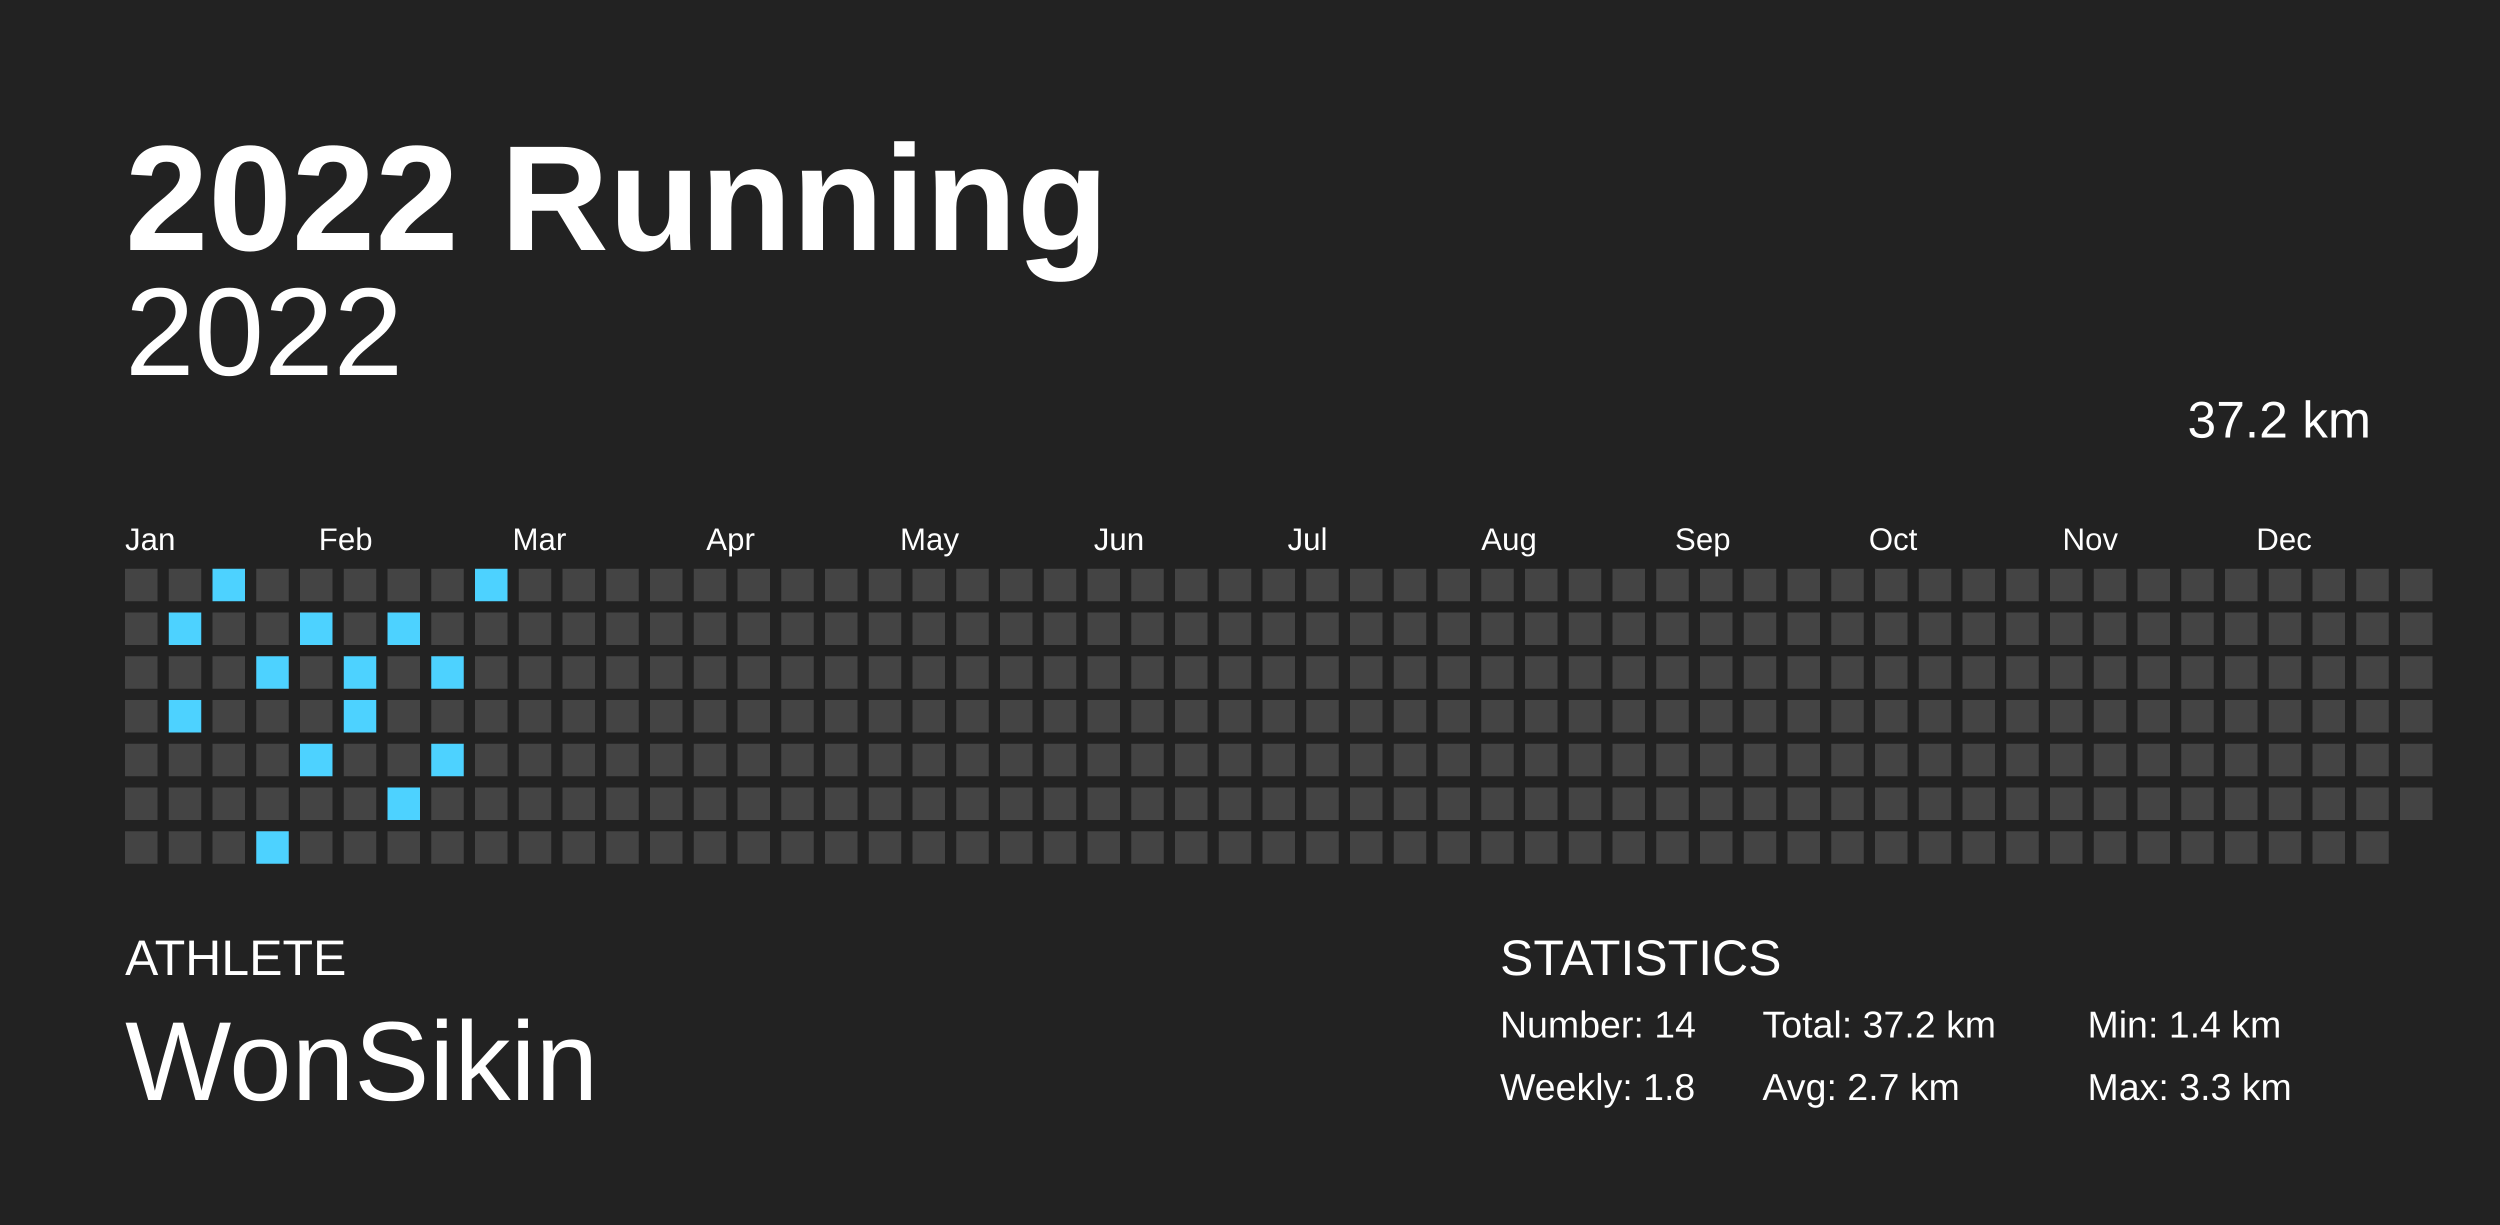
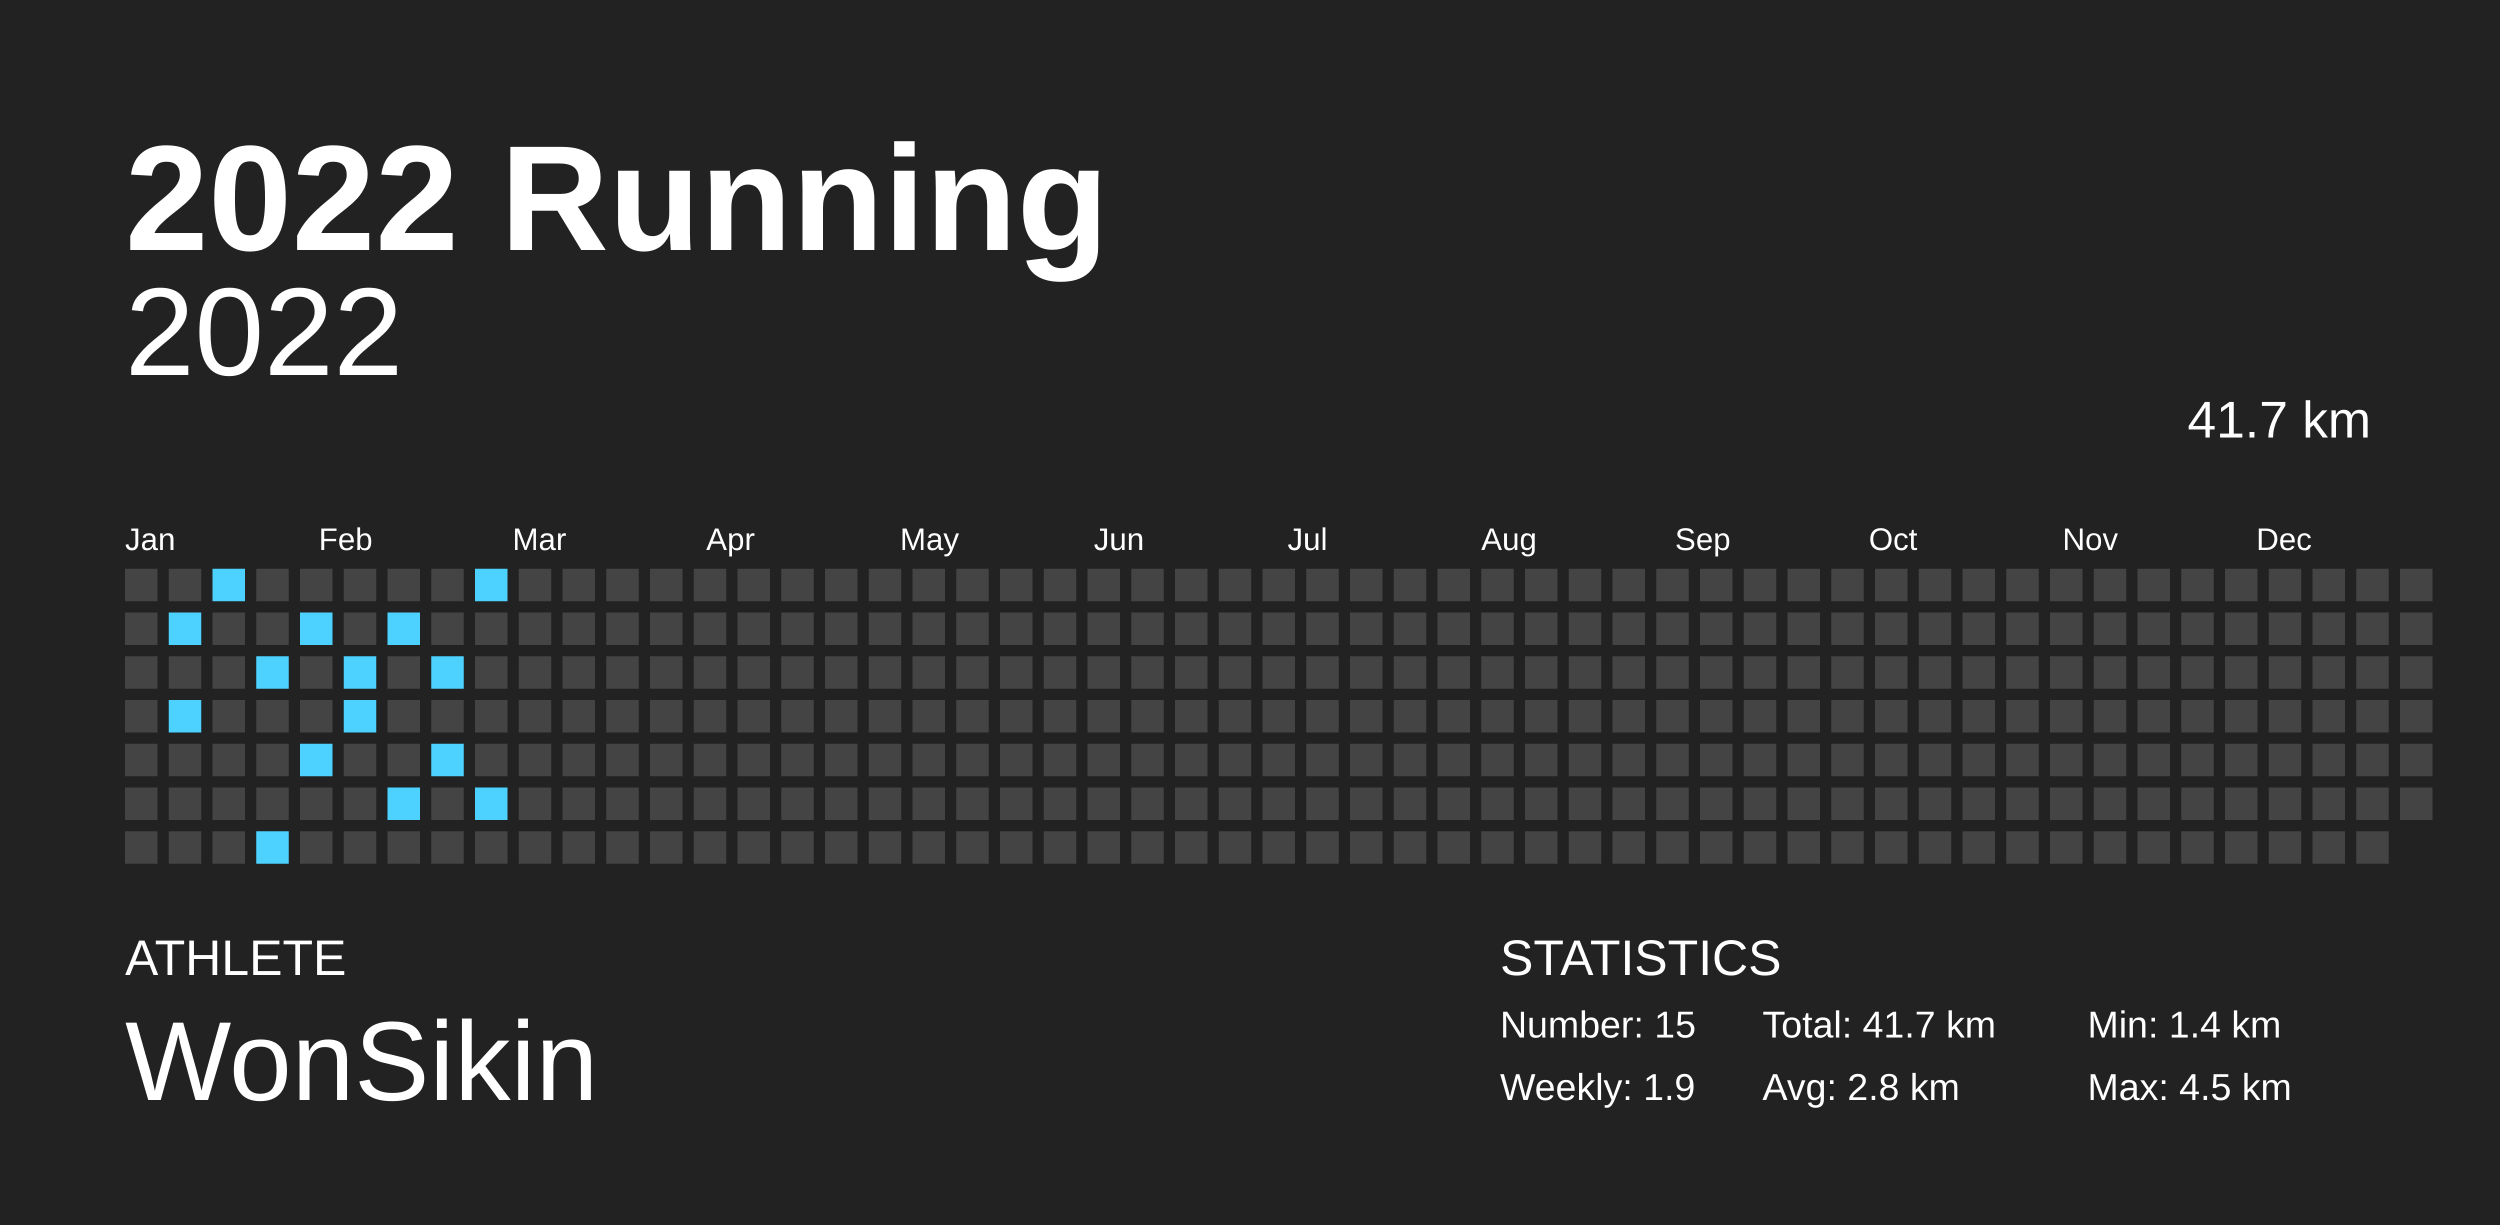
<svg xmlns="http://www.w3.org/2000/svg" baseProfile="full" height="98mm" version="1.1" viewBox="0,0,200,98" width="200mm">
  <defs />
  <rect fill="#222222" height="98" width="200" x="0" y="0" />
  <text fill="#FFFFFF" style="font-size:12px; font-family:Arial; font-weight:bold;" x="10" y="20">2022 Running</text>
  <text fill="#FFFFFF" style="font-size:4px; font-family:Arial" x="10" y="78">ATHLETE</text>
  <text fill="#FFFFFF" style="font-size:9px; font-family:Arial" x="10" y="88">WonSikin</text>
  <text fill="#FFFFFF" style="font-size:4px; font-family:Arial" x="120" y="78">STATISTICS</text>
-   <text fill="#FFFFFF" style="font-size:3px; font-family:Arial" x="120" y="83">Number: 14</text>
-   <text fill="#FFFFFF" style="font-size:3px; font-family:Arial" x="120" y="88">Weekly: 1.8</text>
-   <text fill="#FFFFFF" style="font-size:3px; font-family:Arial" x="141" y="83">Total: 37.2 km</text>
-   <text fill="#FFFFFF" style="font-size:3px; font-family:Arial" x="141" y="88">Avg: 2.7 km</text>
+   <text fill="#FFFFFF" style="font-size:3px; font-family:Arial" x="120" y="83">Number: 15</text>
+   <text fill="#FFFFFF" style="font-size:3px; font-family:Arial" x="120" y="88">Weekly: 1.9</text>
+   <text fill="#FFFFFF" style="font-size:3px; font-family:Arial" x="141" y="83">Total: 41.7 km</text>
+   <text fill="#FFFFFF" style="font-size:3px; font-family:Arial" x="141" y="88">Avg: 2.8 km</text>
  <text fill="#FFFFFF" style="font-size:3px; font-family:Arial" x="167" y="83">Min: 1.4 km</text>
-   <text fill="#FFFFFF" style="font-size:3px; font-family:Arial" x="167" y="88">Max: 3.3 km</text>
+   <text fill="#FFFFFF" style="font-size:3px; font-family:Arial" x="167" y="88">Max: 4.5 km</text>
  <text alignment-baseline="hanging" fill="#FFFFFF" style="font-size:10.0px; font-family:Arial;" x="10" y="30">2022</text>
-   <text alignment-baseline="hanging" fill="#FFFFFF" style="font-size:4.125px; font-family:Arial;" x="175" y="35">37.2 km</text>
+   <text alignment-baseline="hanging" fill="#FFFFFF" style="font-size:4.125px; font-family:Arial;" x="175" y="35">41.7 km</text>
  <text fill="#FFFFFF" style="font-size:2.5px; font-family:Arial" x="10.0" y="44">Jan</text>
  <text fill="#FFFFFF" style="font-size:2.5px; font-family:Arial" x="25.5" y="44">Feb</text>
  <text fill="#FFFFFF" style="font-size:2.5px; font-family:Arial" x="41.0" y="44">Mar</text>
  <text fill="#FFFFFF" style="font-size:2.5px; font-family:Arial" x="56.5" y="44">Apr</text>
  <text fill="#FFFFFF" style="font-size:2.5px; font-family:Arial" x="72.0" y="44">May</text>
  <text fill="#FFFFFF" style="font-size:2.5px; font-family:Arial" x="87.5" y="44">Jun</text>
  <text fill="#FFFFFF" style="font-size:2.5px; font-family:Arial" x="103.0" y="44">Jul</text>
  <text fill="#FFFFFF" style="font-size:2.5px; font-family:Arial" x="118.5" y="44">Aug</text>
  <text fill="#FFFFFF" style="font-size:2.5px; font-family:Arial" x="134.0" y="44">Sep</text>
  <text fill="#FFFFFF" style="font-size:2.5px; font-family:Arial" x="149.5" y="44">Oct</text>
  <text fill="#FFFFFF" style="font-size:2.5px; font-family:Arial" x="165.0" y="44">Nov</text>
  <text fill="#FFFFFF" style="font-size:2.5px; font-family:Arial" x="180.5" y="44">Dec</text>
  <rect fill="#444444" height="2.6" width="2.6" x="10.0" y="45.5" />
  <rect fill="#444444" height="2.6" width="2.6" x="10.0" y="49.0" />
  <rect fill="#444444" height="2.6" width="2.6" x="10.0" y="52.5" />
  <rect fill="#444444" height="2.6" width="2.6" x="10.0" y="56.0" />
  <rect fill="#444444" height="2.6" width="2.6" x="10.0" y="59.5" />
  <rect fill="#444444" height="2.6" width="2.6" x="10.0" y="63.0" />
  <rect fill="#444444" height="2.6" width="2.6" x="10.0" y="66.5" />
  <rect fill="#444444" height="2.6" width="2.6" x="13.5" y="45.5" />
  <rect fill="#4dd2ff" height="2.6" width="2.6" x="13.5" y="49.0" />
  <rect fill="#444444" height="2.6" width="2.6" x="13.5" y="52.5" />
  <rect fill="#4dd2ff" height="2.6" width="2.6" x="13.5" y="56.0" />
  <rect fill="#444444" height="2.6" width="2.6" x="13.5" y="59.5" />
  <rect fill="#444444" height="2.6" width="2.6" x="13.5" y="63.0" />
  <rect fill="#444444" height="2.6" width="2.6" x="13.5" y="66.5" />
  <rect fill="#4dd2ff" height="2.6" width="2.6" x="17.0" y="45.5" />
  <rect fill="#444444" height="2.6" width="2.6" x="17.0" y="49.0" />
  <rect fill="#444444" height="2.6" width="2.6" x="17.0" y="52.5" />
  <rect fill="#444444" height="2.6" width="2.6" x="17.0" y="56.0" />
  <rect fill="#444444" height="2.6" width="2.6" x="17.0" y="59.5" />
  <rect fill="#444444" height="2.6" width="2.6" x="17.0" y="63.0" />
  <rect fill="#444444" height="2.6" width="2.6" x="17.0" y="66.5" />
  <rect fill="#444444" height="2.6" width="2.6" x="20.5" y="45.5" />
  <rect fill="#444444" height="2.6" width="2.6" x="20.5" y="49.0" />
  <rect fill="#4dd2ff" height="2.6" width="2.6" x="20.5" y="52.5" />
  <rect fill="#444444" height="2.6" width="2.6" x="20.5" y="56.0" />
  <rect fill="#444444" height="2.6" width="2.6" x="20.5" y="59.5" />
  <rect fill="#444444" height="2.6" width="2.6" x="20.5" y="63.0" />
  <rect fill="#4dd2ff" height="2.6" width="2.6" x="20.5" y="66.5" />
  <rect fill="#444444" height="2.6" width="2.6" x="24.0" y="45.5" />
  <rect fill="#4dd2ff" height="2.6" width="2.6" x="24.0" y="49.0" />
  <rect fill="#444444" height="2.6" width="2.6" x="24.0" y="52.5" />
  <rect fill="#444444" height="2.6" width="2.6" x="24.0" y="56.0" />
  <rect fill="#4dd2ff" height="2.6" width="2.6" x="24.0" y="59.5" />
  <rect fill="#444444" height="2.6" width="2.6" x="24.0" y="63.0" />
  <rect fill="#444444" height="2.6" width="2.6" x="24.0" y="66.5" />
  <rect fill="#444444" height="2.6" width="2.6" x="27.5" y="45.5" />
  <rect fill="#444444" height="2.6" width="2.6" x="27.5" y="49.0" />
  <rect fill="#4dd2ff" height="2.6" width="2.6" x="27.5" y="52.5" />
  <rect fill="#4dd2ff" height="2.6" width="2.6" x="27.5" y="56.0" />
  <rect fill="#444444" height="2.6" width="2.6" x="27.5" y="59.5" />
  <rect fill="#444444" height="2.6" width="2.6" x="27.5" y="63.0" />
  <rect fill="#444444" height="2.6" width="2.6" x="27.5" y="66.5" />
  <rect fill="#444444" height="2.6" width="2.6" x="31.0" y="45.5" />
  <rect fill="#4dd2ff" height="2.6" width="2.6" x="31.0" y="49.0" />
  <rect fill="#444444" height="2.6" width="2.6" x="31.0" y="52.5" />
  <rect fill="#444444" height="2.6" width="2.6" x="31.0" y="56.0" />
  <rect fill="#444444" height="2.6" width="2.6" x="31.0" y="59.5" />
  <rect fill="#4dd2ff" height="2.6" width="2.6" x="31.0" y="63.0" />
  <rect fill="#444444" height="2.6" width="2.6" x="31.0" y="66.5" />
  <rect fill="#444444" height="2.6" width="2.6" x="34.5" y="45.5" />
  <rect fill="#444444" height="2.6" width="2.6" x="34.5" y="49.0" />
  <rect fill="#4dd2ff" height="2.6" width="2.6" x="34.5" y="52.5" />
  <rect fill="#444444" height="2.6" width="2.6" x="34.5" y="56.0" />
  <rect fill="#4dd2ff" height="2.6" width="2.6" x="34.5" y="59.5" />
  <rect fill="#444444" height="2.6" width="2.6" x="34.5" y="63.0" />
  <rect fill="#444444" height="2.6" width="2.6" x="34.5" y="66.5" />
  <rect fill="#4dd2ff" height="2.6" width="2.6" x="38.0" y="45.5" />
  <rect fill="#444444" height="2.6" width="2.6" x="38.0" y="49.0" />
  <rect fill="#444444" height="2.6" width="2.6" x="38.0" y="52.5" />
  <rect fill="#444444" height="2.6" width="2.6" x="38.0" y="56.0" />
  <rect fill="#444444" height="2.6" width="2.6" x="38.0" y="59.5" />
-   <rect fill="#444444" height="2.6" width="2.6" x="38.0" y="63.0" />
+   <rect fill="#4dd2ff" height="2.6" width="2.6" x="38.0" y="63.0" />
  <rect fill="#444444" height="2.6" width="2.6" x="38.0" y="66.5" />
  <rect fill="#444444" height="2.6" width="2.6" x="41.5" y="45.5" />
  <rect fill="#444444" height="2.6" width="2.6" x="41.5" y="49.0" />
  <rect fill="#444444" height="2.6" width="2.6" x="41.5" y="52.5" />
  <rect fill="#444444" height="2.6" width="2.6" x="41.5" y="56.0" />
  <rect fill="#444444" height="2.6" width="2.6" x="41.5" y="59.5" />
  <rect fill="#444444" height="2.6" width="2.6" x="41.5" y="63.0" />
  <rect fill="#444444" height="2.6" width="2.6" x="41.5" y="66.5" />
  <rect fill="#444444" height="2.6" width="2.6" x="45.0" y="45.5" />
  <rect fill="#444444" height="2.6" width="2.6" x="45.0" y="49.0" />
  <rect fill="#444444" height="2.6" width="2.6" x="45.0" y="52.5" />
  <rect fill="#444444" height="2.6" width="2.6" x="45.0" y="56.0" />
  <rect fill="#444444" height="2.6" width="2.6" x="45.0" y="59.5" />
  <rect fill="#444444" height="2.6" width="2.6" x="45.0" y="63.0" />
  <rect fill="#444444" height="2.6" width="2.6" x="45.0" y="66.5" />
  <rect fill="#444444" height="2.6" width="2.6" x="48.5" y="45.5" />
  <rect fill="#444444" height="2.6" width="2.6" x="48.5" y="49.0" />
  <rect fill="#444444" height="2.6" width="2.6" x="48.5" y="52.5" />
  <rect fill="#444444" height="2.6" width="2.6" x="48.5" y="56.0" />
  <rect fill="#444444" height="2.6" width="2.6" x="48.5" y="59.5" />
  <rect fill="#444444" height="2.6" width="2.6" x="48.5" y="63.0" />
  <rect fill="#444444" height="2.6" width="2.6" x="48.5" y="66.5" />
  <rect fill="#444444" height="2.6" width="2.6" x="52.0" y="45.5" />
  <rect fill="#444444" height="2.6" width="2.6" x="52.0" y="49.0" />
  <rect fill="#444444" height="2.6" width="2.6" x="52.0" y="52.5" />
  <rect fill="#444444" height="2.6" width="2.6" x="52.0" y="56.0" />
  <rect fill="#444444" height="2.6" width="2.6" x="52.0" y="59.5" />
  <rect fill="#444444" height="2.6" width="2.6" x="52.0" y="63.0" />
  <rect fill="#444444" height="2.6" width="2.6" x="52.0" y="66.5" />
  <rect fill="#444444" height="2.6" width="2.6" x="55.5" y="45.5" />
  <rect fill="#444444" height="2.6" width="2.6" x="55.5" y="49.0" />
  <rect fill="#444444" height="2.6" width="2.6" x="55.5" y="52.5" />
  <rect fill="#444444" height="2.6" width="2.6" x="55.5" y="56.0" />
  <rect fill="#444444" height="2.6" width="2.6" x="55.5" y="59.5" />
  <rect fill="#444444" height="2.6" width="2.6" x="55.5" y="63.0" />
  <rect fill="#444444" height="2.6" width="2.6" x="55.5" y="66.5" />
  <rect fill="#444444" height="2.6" width="2.6" x="59.0" y="45.5" />
  <rect fill="#444444" height="2.6" width="2.6" x="59.0" y="49.0" />
  <rect fill="#444444" height="2.6" width="2.6" x="59.0" y="52.5" />
  <rect fill="#444444" height="2.6" width="2.6" x="59.0" y="56.0" />
  <rect fill="#444444" height="2.6" width="2.6" x="59.0" y="59.5" />
  <rect fill="#444444" height="2.6" width="2.6" x="59.0" y="63.0" />
  <rect fill="#444444" height="2.6" width="2.6" x="59.0" y="66.5" />
  <rect fill="#444444" height="2.6" width="2.6" x="62.5" y="45.5" />
  <rect fill="#444444" height="2.6" width="2.6" x="62.5" y="49.0" />
  <rect fill="#444444" height="2.6" width="2.6" x="62.5" y="52.5" />
  <rect fill="#444444" height="2.6" width="2.6" x="62.5" y="56.0" />
  <rect fill="#444444" height="2.6" width="2.6" x="62.5" y="59.5" />
  <rect fill="#444444" height="2.6" width="2.6" x="62.5" y="63.0" />
  <rect fill="#444444" height="2.6" width="2.6" x="62.5" y="66.5" />
  <rect fill="#444444" height="2.6" width="2.6" x="66.0" y="45.5" />
  <rect fill="#444444" height="2.6" width="2.6" x="66.0" y="49.0" />
  <rect fill="#444444" height="2.6" width="2.6" x="66.0" y="52.5" />
  <rect fill="#444444" height="2.6" width="2.6" x="66.0" y="56.0" />
  <rect fill="#444444" height="2.6" width="2.6" x="66.0" y="59.5" />
  <rect fill="#444444" height="2.6" width="2.6" x="66.0" y="63.0" />
  <rect fill="#444444" height="2.6" width="2.6" x="66.0" y="66.5" />
  <rect fill="#444444" height="2.6" width="2.6" x="69.5" y="45.5" />
  <rect fill="#444444" height="2.6" width="2.6" x="69.5" y="49.0" />
  <rect fill="#444444" height="2.6" width="2.6" x="69.5" y="52.5" />
  <rect fill="#444444" height="2.6" width="2.6" x="69.5" y="56.0" />
  <rect fill="#444444" height="2.6" width="2.6" x="69.5" y="59.5" />
  <rect fill="#444444" height="2.6" width="2.6" x="69.5" y="63.0" />
  <rect fill="#444444" height="2.6" width="2.6" x="69.5" y="66.5" />
  <rect fill="#444444" height="2.6" width="2.6" x="73.0" y="45.5" />
  <rect fill="#444444" height="2.6" width="2.6" x="73.0" y="49.0" />
  <rect fill="#444444" height="2.6" width="2.6" x="73.0" y="52.5" />
  <rect fill="#444444" height="2.6" width="2.6" x="73.0" y="56.0" />
  <rect fill="#444444" height="2.6" width="2.6" x="73.0" y="59.5" />
  <rect fill="#444444" height="2.6" width="2.6" x="73.0" y="63.0" />
  <rect fill="#444444" height="2.6" width="2.6" x="73.0" y="66.5" />
  <rect fill="#444444" height="2.6" width="2.6" x="76.5" y="45.5" />
  <rect fill="#444444" height="2.6" width="2.6" x="76.5" y="49.0" />
  <rect fill="#444444" height="2.6" width="2.6" x="76.5" y="52.5" />
  <rect fill="#444444" height="2.6" width="2.6" x="76.5" y="56.0" />
  <rect fill="#444444" height="2.6" width="2.6" x="76.5" y="59.5" />
  <rect fill="#444444" height="2.6" width="2.6" x="76.5" y="63.0" />
  <rect fill="#444444" height="2.6" width="2.6" x="76.5" y="66.5" />
  <rect fill="#444444" height="2.6" width="2.6" x="80.0" y="45.5" />
  <rect fill="#444444" height="2.6" width="2.6" x="80.0" y="49.0" />
  <rect fill="#444444" height="2.6" width="2.6" x="80.0" y="52.5" />
  <rect fill="#444444" height="2.6" width="2.6" x="80.0" y="56.0" />
  <rect fill="#444444" height="2.6" width="2.6" x="80.0" y="59.5" />
  <rect fill="#444444" height="2.6" width="2.6" x="80.0" y="63.0" />
  <rect fill="#444444" height="2.6" width="2.6" x="80.0" y="66.5" />
  <rect fill="#444444" height="2.6" width="2.6" x="83.5" y="45.5" />
  <rect fill="#444444" height="2.6" width="2.6" x="83.5" y="49.0" />
  <rect fill="#444444" height="2.6" width="2.6" x="83.5" y="52.5" />
  <rect fill="#444444" height="2.6" width="2.6" x="83.5" y="56.0" />
  <rect fill="#444444" height="2.6" width="2.6" x="83.5" y="59.5" />
  <rect fill="#444444" height="2.6" width="2.6" x="83.5" y="63.0" />
  <rect fill="#444444" height="2.6" width="2.6" x="83.5" y="66.5" />
  <rect fill="#444444" height="2.6" width="2.6" x="87.0" y="45.5" />
  <rect fill="#444444" height="2.6" width="2.6" x="87.0" y="49.0" />
  <rect fill="#444444" height="2.6" width="2.6" x="87.0" y="52.5" />
  <rect fill="#444444" height="2.6" width="2.6" x="87.0" y="56.0" />
  <rect fill="#444444" height="2.6" width="2.6" x="87.0" y="59.5" />
  <rect fill="#444444" height="2.6" width="2.6" x="87.0" y="63.0" />
  <rect fill="#444444" height="2.6" width="2.6" x="87.0" y="66.5" />
  <rect fill="#444444" height="2.6" width="2.6" x="90.5" y="45.5" />
  <rect fill="#444444" height="2.6" width="2.6" x="90.5" y="49.0" />
  <rect fill="#444444" height="2.6" width="2.6" x="90.5" y="52.5" />
  <rect fill="#444444" height="2.6" width="2.6" x="90.5" y="56.0" />
  <rect fill="#444444" height="2.6" width="2.6" x="90.5" y="59.5" />
  <rect fill="#444444" height="2.6" width="2.6" x="90.5" y="63.0" />
  <rect fill="#444444" height="2.6" width="2.6" x="90.5" y="66.5" />
  <rect fill="#444444" height="2.6" width="2.6" x="94.0" y="45.5" />
  <rect fill="#444444" height="2.6" width="2.6" x="94.0" y="49.0" />
  <rect fill="#444444" height="2.6" width="2.6" x="94.0" y="52.5" />
  <rect fill="#444444" height="2.6" width="2.6" x="94.0" y="56.0" />
  <rect fill="#444444" height="2.6" width="2.6" x="94.0" y="59.5" />
  <rect fill="#444444" height="2.6" width="2.6" x="94.0" y="63.0" />
  <rect fill="#444444" height="2.6" width="2.6" x="94.0" y="66.5" />
  <rect fill="#444444" height="2.6" width="2.6" x="97.5" y="45.5" />
  <rect fill="#444444" height="2.6" width="2.6" x="97.5" y="49.0" />
  <rect fill="#444444" height="2.6" width="2.6" x="97.5" y="52.5" />
  <rect fill="#444444" height="2.6" width="2.6" x="97.5" y="56.0" />
  <rect fill="#444444" height="2.6" width="2.6" x="97.5" y="59.5" />
  <rect fill="#444444" height="2.6" width="2.6" x="97.5" y="63.0" />
  <rect fill="#444444" height="2.6" width="2.6" x="97.5" y="66.5" />
  <rect fill="#444444" height="2.6" width="2.6" x="101.0" y="45.5" />
  <rect fill="#444444" height="2.6" width="2.6" x="101.0" y="49.0" />
  <rect fill="#444444" height="2.6" width="2.6" x="101.0" y="52.5" />
  <rect fill="#444444" height="2.6" width="2.6" x="101.0" y="56.0" />
  <rect fill="#444444" height="2.6" width="2.6" x="101.0" y="59.5" />
  <rect fill="#444444" height="2.6" width="2.6" x="101.0" y="63.0" />
  <rect fill="#444444" height="2.6" width="2.6" x="101.0" y="66.5" />
  <rect fill="#444444" height="2.6" width="2.6" x="104.5" y="45.5" />
  <rect fill="#444444" height="2.6" width="2.6" x="104.5" y="49.0" />
  <rect fill="#444444" height="2.6" width="2.6" x="104.5" y="52.5" />
  <rect fill="#444444" height="2.6" width="2.6" x="104.5" y="56.0" />
  <rect fill="#444444" height="2.6" width="2.6" x="104.5" y="59.5" />
  <rect fill="#444444" height="2.6" width="2.6" x="104.5" y="63.0" />
  <rect fill="#444444" height="2.6" width="2.6" x="104.5" y="66.5" />
  <rect fill="#444444" height="2.6" width="2.6" x="108.0" y="45.5" />
  <rect fill="#444444" height="2.6" width="2.6" x="108.0" y="49.0" />
  <rect fill="#444444" height="2.6" width="2.6" x="108.0" y="52.5" />
  <rect fill="#444444" height="2.6" width="2.6" x="108.0" y="56.0" />
  <rect fill="#444444" height="2.6" width="2.6" x="108.0" y="59.5" />
  <rect fill="#444444" height="2.6" width="2.6" x="108.0" y="63.0" />
  <rect fill="#444444" height="2.6" width="2.6" x="108.0" y="66.5" />
  <rect fill="#444444" height="2.6" width="2.6" x="111.5" y="45.5" />
  <rect fill="#444444" height="2.6" width="2.6" x="111.5" y="49.0" />
  <rect fill="#444444" height="2.6" width="2.6" x="111.5" y="52.5" />
  <rect fill="#444444" height="2.6" width="2.6" x="111.5" y="56.0" />
  <rect fill="#444444" height="2.6" width="2.6" x="111.5" y="59.5" />
  <rect fill="#444444" height="2.6" width="2.6" x="111.5" y="63.0" />
  <rect fill="#444444" height="2.6" width="2.6" x="111.5" y="66.5" />
  <rect fill="#444444" height="2.6" width="2.6" x="115.0" y="45.5" />
  <rect fill="#444444" height="2.6" width="2.6" x="115.0" y="49.0" />
  <rect fill="#444444" height="2.6" width="2.6" x="115.0" y="52.5" />
  <rect fill="#444444" height="2.6" width="2.6" x="115.0" y="56.0" />
  <rect fill="#444444" height="2.6" width="2.6" x="115.0" y="59.5" />
  <rect fill="#444444" height="2.6" width="2.6" x="115.0" y="63.0" />
  <rect fill="#444444" height="2.6" width="2.6" x="115.0" y="66.5" />
  <rect fill="#444444" height="2.6" width="2.6" x="118.5" y="45.5" />
  <rect fill="#444444" height="2.6" width="2.6" x="118.5" y="49.0" />
  <rect fill="#444444" height="2.6" width="2.6" x="118.5" y="52.5" />
  <rect fill="#444444" height="2.6" width="2.6" x="118.5" y="56.0" />
  <rect fill="#444444" height="2.6" width="2.6" x="118.5" y="59.5" />
  <rect fill="#444444" height="2.6" width="2.6" x="118.5" y="63.0" />
  <rect fill="#444444" height="2.6" width="2.6" x="118.5" y="66.5" />
  <rect fill="#444444" height="2.6" width="2.6" x="122.0" y="45.5" />
  <rect fill="#444444" height="2.6" width="2.6" x="122.0" y="49.0" />
  <rect fill="#444444" height="2.6" width="2.6" x="122.0" y="52.5" />
  <rect fill="#444444" height="2.6" width="2.6" x="122.0" y="56.0" />
  <rect fill="#444444" height="2.6" width="2.6" x="122.0" y="59.5" />
  <rect fill="#444444" height="2.6" width="2.6" x="122.0" y="63.0" />
  <rect fill="#444444" height="2.6" width="2.6" x="122.0" y="66.5" />
  <rect fill="#444444" height="2.6" width="2.6" x="125.5" y="45.5" />
  <rect fill="#444444" height="2.6" width="2.6" x="125.5" y="49.0" />
  <rect fill="#444444" height="2.6" width="2.6" x="125.5" y="52.5" />
  <rect fill="#444444" height="2.6" width="2.6" x="125.5" y="56.0" />
  <rect fill="#444444" height="2.6" width="2.6" x="125.5" y="59.5" />
  <rect fill="#444444" height="2.6" width="2.6" x="125.5" y="63.0" />
  <rect fill="#444444" height="2.6" width="2.6" x="125.5" y="66.5" />
  <rect fill="#444444" height="2.6" width="2.6" x="129.0" y="45.5" />
  <rect fill="#444444" height="2.6" width="2.6" x="129.0" y="49.0" />
  <rect fill="#444444" height="2.6" width="2.6" x="129.0" y="52.5" />
  <rect fill="#444444" height="2.6" width="2.6" x="129.0" y="56.0" />
  <rect fill="#444444" height="2.6" width="2.6" x="129.0" y="59.5" />
  <rect fill="#444444" height="2.6" width="2.6" x="129.0" y="63.0" />
  <rect fill="#444444" height="2.6" width="2.6" x="129.0" y="66.5" />
  <rect fill="#444444" height="2.6" width="2.6" x="132.5" y="45.5" />
  <rect fill="#444444" height="2.6" width="2.6" x="132.5" y="49.0" />
  <rect fill="#444444" height="2.6" width="2.6" x="132.5" y="52.5" />
  <rect fill="#444444" height="2.6" width="2.6" x="132.5" y="56.0" />
  <rect fill="#444444" height="2.6" width="2.6" x="132.5" y="59.5" />
  <rect fill="#444444" height="2.6" width="2.6" x="132.5" y="63.0" />
  <rect fill="#444444" height="2.6" width="2.6" x="132.5" y="66.5" />
  <rect fill="#444444" height="2.6" width="2.6" x="136.0" y="45.5" />
  <rect fill="#444444" height="2.6" width="2.6" x="136.0" y="49.0" />
  <rect fill="#444444" height="2.6" width="2.6" x="136.0" y="52.5" />
  <rect fill="#444444" height="2.6" width="2.6" x="136.0" y="56.0" />
  <rect fill="#444444" height="2.6" width="2.6" x="136.0" y="59.5" />
  <rect fill="#444444" height="2.6" width="2.6" x="136.0" y="63.0" />
  <rect fill="#444444" height="2.6" width="2.6" x="136.0" y="66.5" />
  <rect fill="#444444" height="2.6" width="2.6" x="139.5" y="45.5" />
  <rect fill="#444444" height="2.6" width="2.6" x="139.5" y="49.0" />
  <rect fill="#444444" height="2.6" width="2.6" x="139.5" y="52.5" />
  <rect fill="#444444" height="2.6" width="2.6" x="139.5" y="56.0" />
  <rect fill="#444444" height="2.6" width="2.6" x="139.5" y="59.5" />
  <rect fill="#444444" height="2.6" width="2.6" x="139.5" y="63.0" />
  <rect fill="#444444" height="2.6" width="2.6" x="139.5" y="66.5" />
  <rect fill="#444444" height="2.6" width="2.6" x="143.0" y="45.5" />
  <rect fill="#444444" height="2.6" width="2.6" x="143.0" y="49.0" />
  <rect fill="#444444" height="2.6" width="2.6" x="143.0" y="52.5" />
  <rect fill="#444444" height="2.6" width="2.6" x="143.0" y="56.0" />
  <rect fill="#444444" height="2.6" width="2.6" x="143.0" y="59.5" />
  <rect fill="#444444" height="2.6" width="2.6" x="143.0" y="63.0" />
  <rect fill="#444444" height="2.6" width="2.6" x="143.0" y="66.5" />
  <rect fill="#444444" height="2.6" width="2.6" x="146.5" y="45.5" />
  <rect fill="#444444" height="2.6" width="2.6" x="146.5" y="49.0" />
  <rect fill="#444444" height="2.6" width="2.6" x="146.5" y="52.5" />
  <rect fill="#444444" height="2.6" width="2.6" x="146.5" y="56.0" />
  <rect fill="#444444" height="2.6" width="2.6" x="146.5" y="59.5" />
  <rect fill="#444444" height="2.6" width="2.6" x="146.5" y="63.0" />
  <rect fill="#444444" height="2.6" width="2.6" x="146.5" y="66.5" />
  <rect fill="#444444" height="2.6" width="2.6" x="150.0" y="45.5" />
  <rect fill="#444444" height="2.6" width="2.6" x="150.0" y="49.0" />
  <rect fill="#444444" height="2.6" width="2.6" x="150.0" y="52.5" />
  <rect fill="#444444" height="2.6" width="2.6" x="150.0" y="56.0" />
  <rect fill="#444444" height="2.6" width="2.6" x="150.0" y="59.5" />
  <rect fill="#444444" height="2.6" width="2.6" x="150.0" y="63.0" />
  <rect fill="#444444" height="2.6" width="2.6" x="150.0" y="66.5" />
  <rect fill="#444444" height="2.6" width="2.6" x="153.5" y="45.5" />
  <rect fill="#444444" height="2.6" width="2.6" x="153.5" y="49.0" />
  <rect fill="#444444" height="2.6" width="2.6" x="153.5" y="52.5" />
  <rect fill="#444444" height="2.6" width="2.6" x="153.5" y="56.0" />
  <rect fill="#444444" height="2.6" width="2.6" x="153.5" y="59.5" />
  <rect fill="#444444" height="2.6" width="2.6" x="153.5" y="63.0" />
  <rect fill="#444444" height="2.6" width="2.6" x="153.5" y="66.5" />
  <rect fill="#444444" height="2.6" width="2.6" x="157.0" y="45.5" />
  <rect fill="#444444" height="2.6" width="2.6" x="157.0" y="49.0" />
  <rect fill="#444444" height="2.6" width="2.6" x="157.0" y="52.5" />
  <rect fill="#444444" height="2.6" width="2.6" x="157.0" y="56.0" />
  <rect fill="#444444" height="2.6" width="2.6" x="157.0" y="59.5" />
  <rect fill="#444444" height="2.6" width="2.6" x="157.0" y="63.0" />
  <rect fill="#444444" height="2.6" width="2.6" x="157.0" y="66.5" />
  <rect fill="#444444" height="2.6" width="2.6" x="160.5" y="45.5" />
  <rect fill="#444444" height="2.6" width="2.6" x="160.5" y="49.0" />
  <rect fill="#444444" height="2.6" width="2.6" x="160.5" y="52.5" />
  <rect fill="#444444" height="2.6" width="2.6" x="160.5" y="56.0" />
  <rect fill="#444444" height="2.6" width="2.6" x="160.5" y="59.5" />
  <rect fill="#444444" height="2.6" width="2.6" x="160.5" y="63.0" />
  <rect fill="#444444" height="2.6" width="2.6" x="160.5" y="66.5" />
  <rect fill="#444444" height="2.6" width="2.6" x="164.0" y="45.5" />
  <rect fill="#444444" height="2.6" width="2.6" x="164.0" y="49.0" />
  <rect fill="#444444" height="2.6" width="2.6" x="164.0" y="52.5" />
  <rect fill="#444444" height="2.6" width="2.6" x="164.0" y="56.0" />
  <rect fill="#444444" height="2.6" width="2.6" x="164.0" y="59.5" />
  <rect fill="#444444" height="2.6" width="2.6" x="164.0" y="63.0" />
  <rect fill="#444444" height="2.6" width="2.6" x="164.0" y="66.5" />
  <rect fill="#444444" height="2.6" width="2.6" x="167.5" y="45.5" />
  <rect fill="#444444" height="2.6" width="2.6" x="167.5" y="49.0" />
  <rect fill="#444444" height="2.6" width="2.6" x="167.5" y="52.5" />
  <rect fill="#444444" height="2.6" width="2.6" x="167.5" y="56.0" />
  <rect fill="#444444" height="2.6" width="2.6" x="167.5" y="59.5" />
  <rect fill="#444444" height="2.6" width="2.6" x="167.5" y="63.0" />
  <rect fill="#444444" height="2.6" width="2.6" x="167.5" y="66.5" />
  <rect fill="#444444" height="2.6" width="2.6" x="171.0" y="45.5" />
  <rect fill="#444444" height="2.6" width="2.6" x="171.0" y="49.0" />
  <rect fill="#444444" height="2.6" width="2.6" x="171.0" y="52.5" />
  <rect fill="#444444" height="2.6" width="2.6" x="171.0" y="56.0" />
  <rect fill="#444444" height="2.6" width="2.6" x="171.0" y="59.5" />
  <rect fill="#444444" height="2.6" width="2.6" x="171.0" y="63.0" />
  <rect fill="#444444" height="2.6" width="2.6" x="171.0" y="66.5" />
  <rect fill="#444444" height="2.6" width="2.6" x="174.5" y="45.5" />
  <rect fill="#444444" height="2.6" width="2.6" x="174.5" y="49.0" />
  <rect fill="#444444" height="2.6" width="2.6" x="174.5" y="52.5" />
  <rect fill="#444444" height="2.6" width="2.6" x="174.5" y="56.0" />
  <rect fill="#444444" height="2.6" width="2.6" x="174.5" y="59.5" />
  <rect fill="#444444" height="2.6" width="2.6" x="174.5" y="63.0" />
  <rect fill="#444444" height="2.6" width="2.6" x="174.5" y="66.5" />
  <rect fill="#444444" height="2.6" width="2.6" x="178.0" y="45.5" />
  <rect fill="#444444" height="2.6" width="2.6" x="178.0" y="49.0" />
  <rect fill="#444444" height="2.6" width="2.6" x="178.0" y="52.5" />
  <rect fill="#444444" height="2.6" width="2.6" x="178.0" y="56.0" />
  <rect fill="#444444" height="2.6" width="2.6" x="178.0" y="59.5" />
  <rect fill="#444444" height="2.6" width="2.6" x="178.0" y="63.0" />
  <rect fill="#444444" height="2.6" width="2.6" x="178.0" y="66.5" />
  <rect fill="#444444" height="2.6" width="2.6" x="181.5" y="45.5" />
  <rect fill="#444444" height="2.6" width="2.6" x="181.5" y="49.0" />
  <rect fill="#444444" height="2.6" width="2.6" x="181.5" y="52.5" />
  <rect fill="#444444" height="2.6" width="2.6" x="181.5" y="56.0" />
  <rect fill="#444444" height="2.6" width="2.6" x="181.5" y="59.5" />
  <rect fill="#444444" height="2.6" width="2.6" x="181.5" y="63.0" />
  <rect fill="#444444" height="2.6" width="2.6" x="181.5" y="66.5" />
  <rect fill="#444444" height="2.6" width="2.6" x="185.0" y="45.5" />
  <rect fill="#444444" height="2.6" width="2.6" x="185.0" y="49.0" />
  <rect fill="#444444" height="2.6" width="2.6" x="185.0" y="52.5" />
  <rect fill="#444444" height="2.6" width="2.6" x="185.0" y="56.0" />
  <rect fill="#444444" height="2.6" width="2.6" x="185.0" y="59.5" />
  <rect fill="#444444" height="2.6" width="2.6" x="185.0" y="63.0" />
  <rect fill="#444444" height="2.6" width="2.6" x="185.0" y="66.5" />
  <rect fill="#444444" height="2.6" width="2.6" x="188.5" y="45.5" />
  <rect fill="#444444" height="2.6" width="2.6" x="188.5" y="49.0" />
  <rect fill="#444444" height="2.6" width="2.6" x="188.5" y="52.5" />
  <rect fill="#444444" height="2.6" width="2.6" x="188.5" y="56.0" />
  <rect fill="#444444" height="2.6" width="2.6" x="188.5" y="59.5" />
  <rect fill="#444444" height="2.6" width="2.6" x="188.5" y="63.0" />
  <rect fill="#444444" height="2.6" width="2.6" x="188.5" y="66.5" />
  <rect fill="#444444" height="2.6" width="2.6" x="192.0" y="45.5" />
  <rect fill="#444444" height="2.6" width="2.6" x="192.0" y="49.0" />
  <rect fill="#444444" height="2.6" width="2.6" x="192.0" y="52.5" />
  <rect fill="#444444" height="2.6" width="2.6" x="192.0" y="56.0" />
  <rect fill="#444444" height="2.6" width="2.6" x="192.0" y="59.5" />
  <rect fill="#444444" height="2.6" width="2.6" x="192.0" y="63.0" />
</svg>
